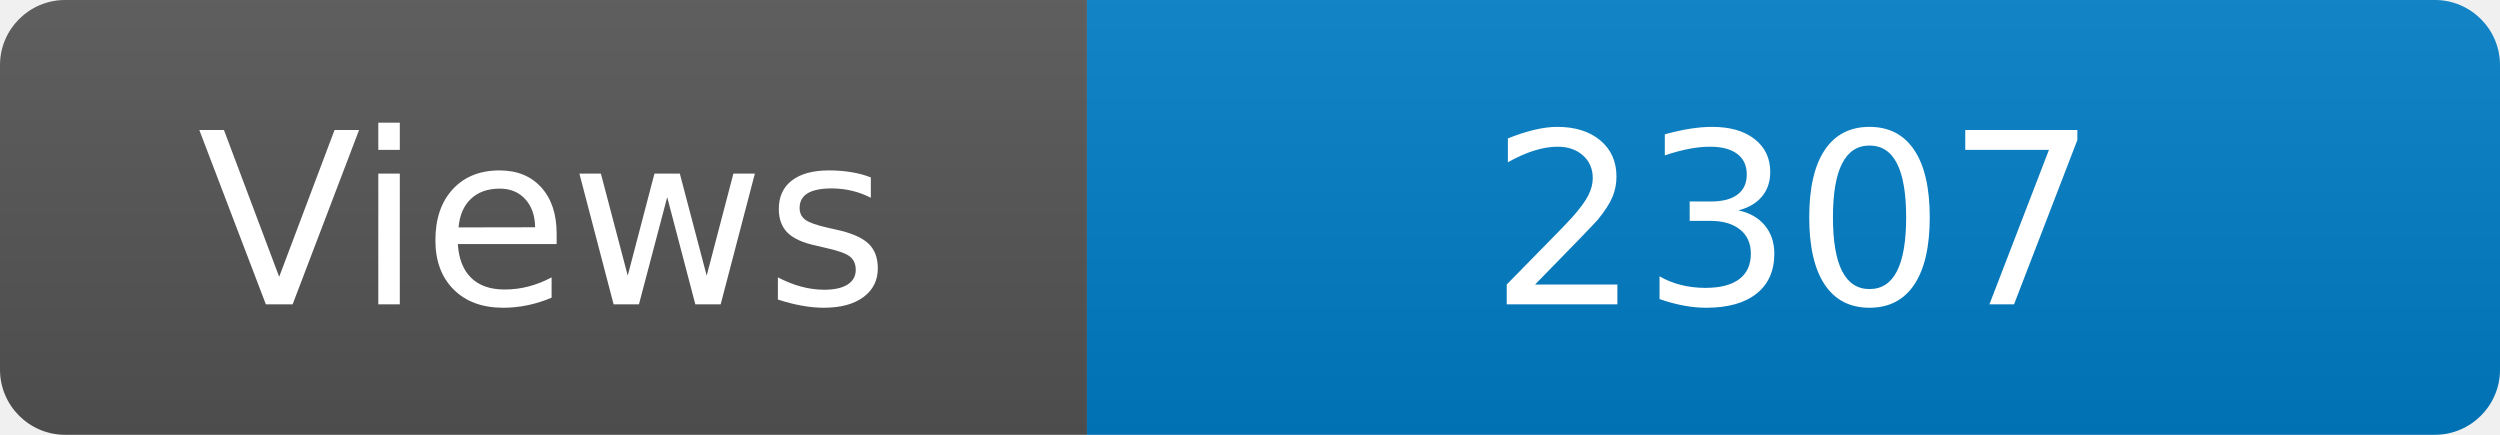
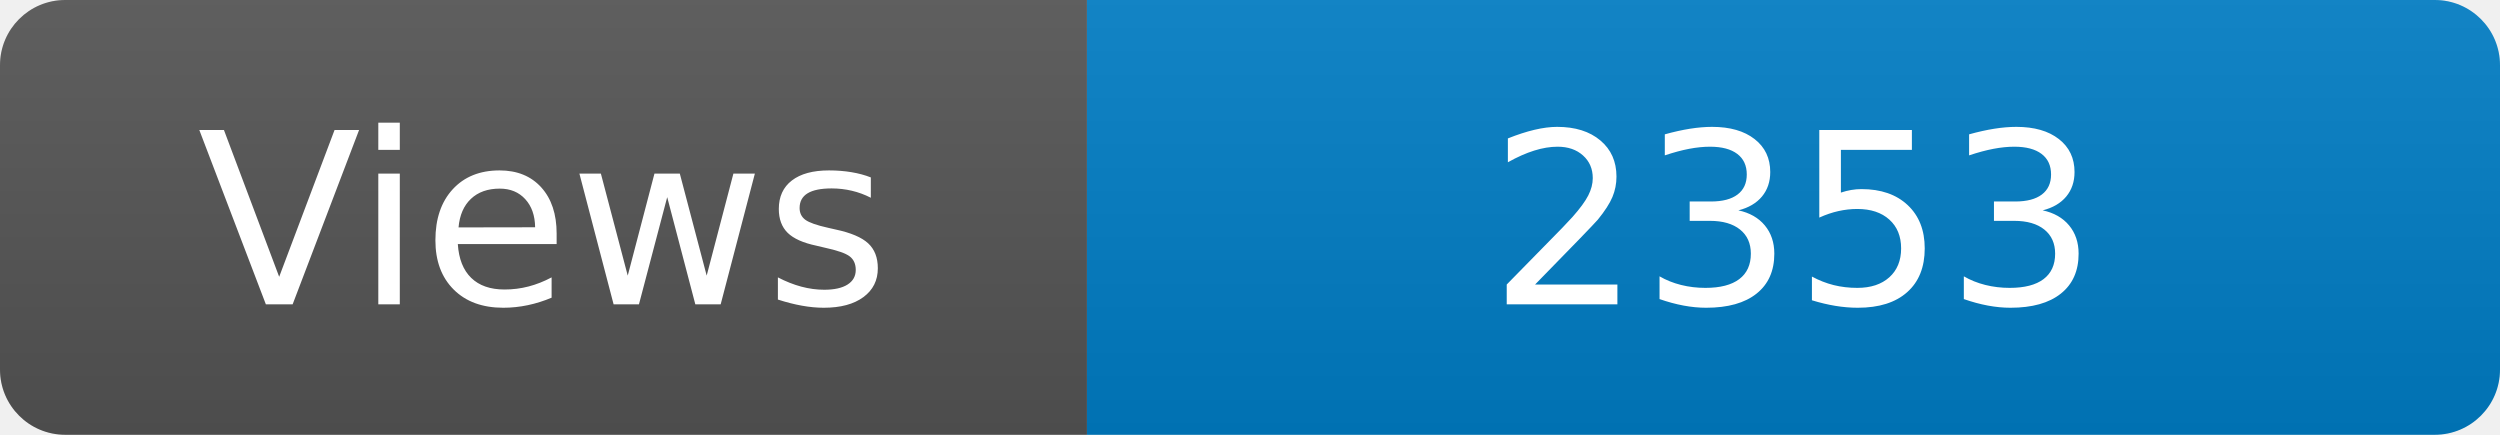
<svg xmlns="http://www.w3.org/2000/svg" width="115" height="20" role="img" aria-label="Maintained?: yes">
  <linearGradient id="s" x2="0" y2="100%">
    <stop offset="0" stop-color="#bbb" stop-opacity=".1" />
    <stop offset="1" stop-opacity=".1" />
  </linearGradient>
  <clipPath id="r">
    <rect width="115" height="20" rx="3" fill="#fff" />
  </clipPath>
  <g clip-path="url(#r)">
    <rect width="50" height="20" fill="#555" />
    <rect x="50" width="160" height="20" fill="#007ec6" />
    <rect width="115" height="20" fill="url(#s)" />
  </g>
  <g fill="#fff" text-anchor="middle" font-family="Verdana,Geneva,DejaVu Sans,sans-serif" font-size="110">
    <text x="250" y="140" transform="scale(.1)" fill="#fff">Views</text>
-     <text x="825" y="140" transform="scale(.1)" fill="#fff">2307</text>
+     <text x="825" y="140" transform="scale(.1)" fill="#fff">2353</text>
  </g>
</svg>
